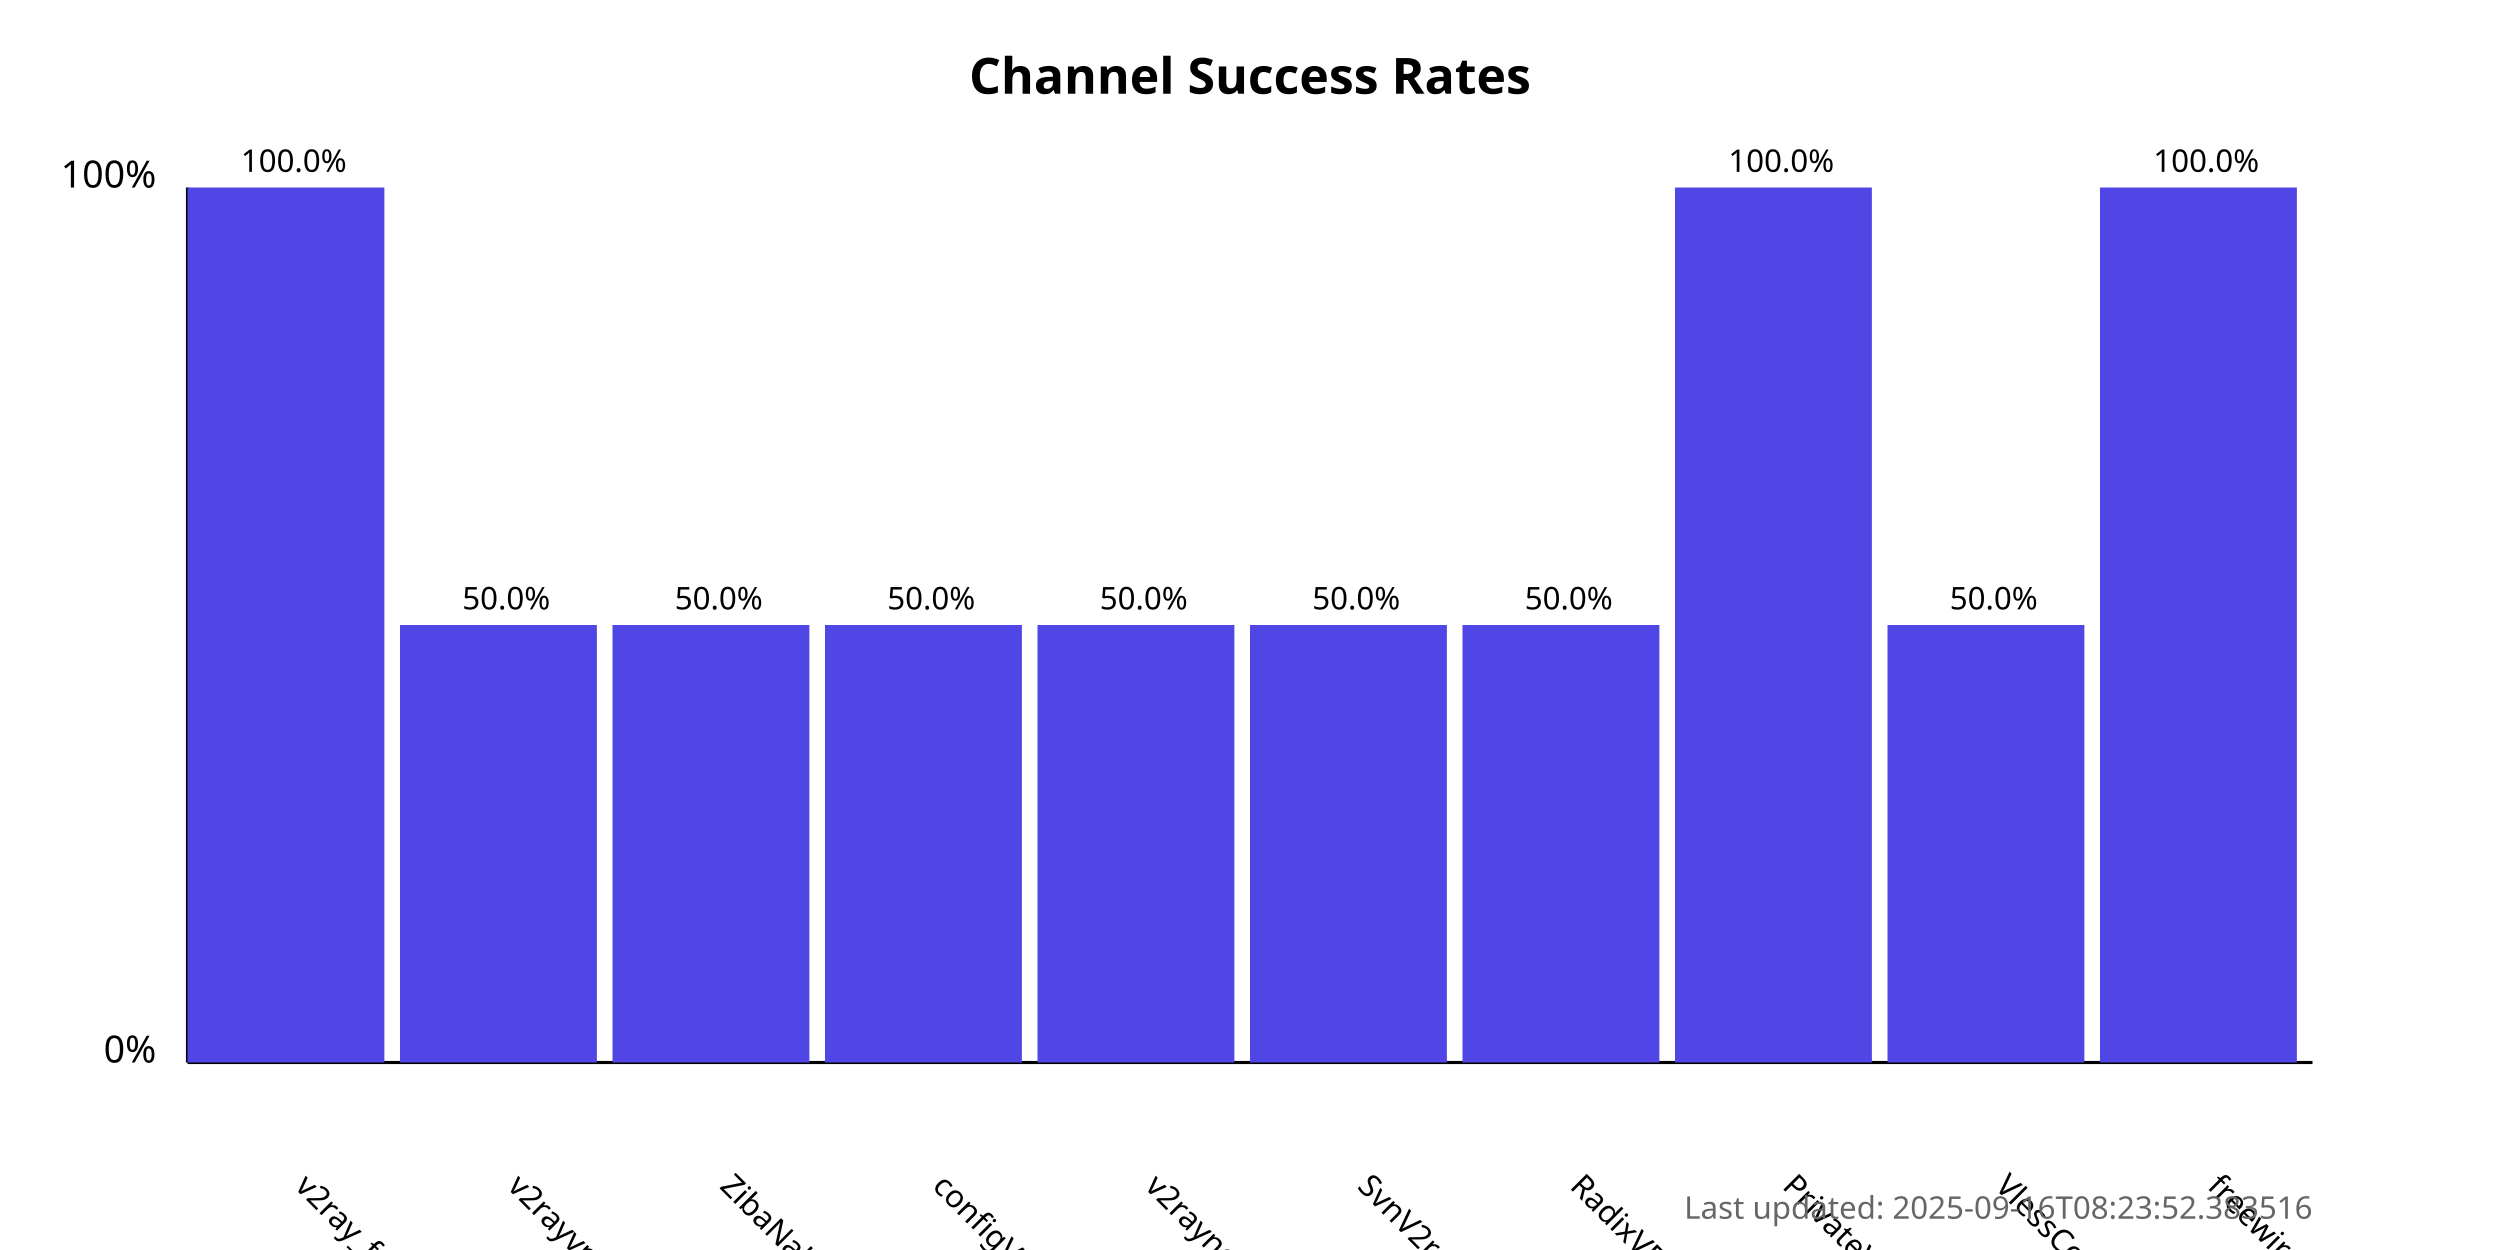
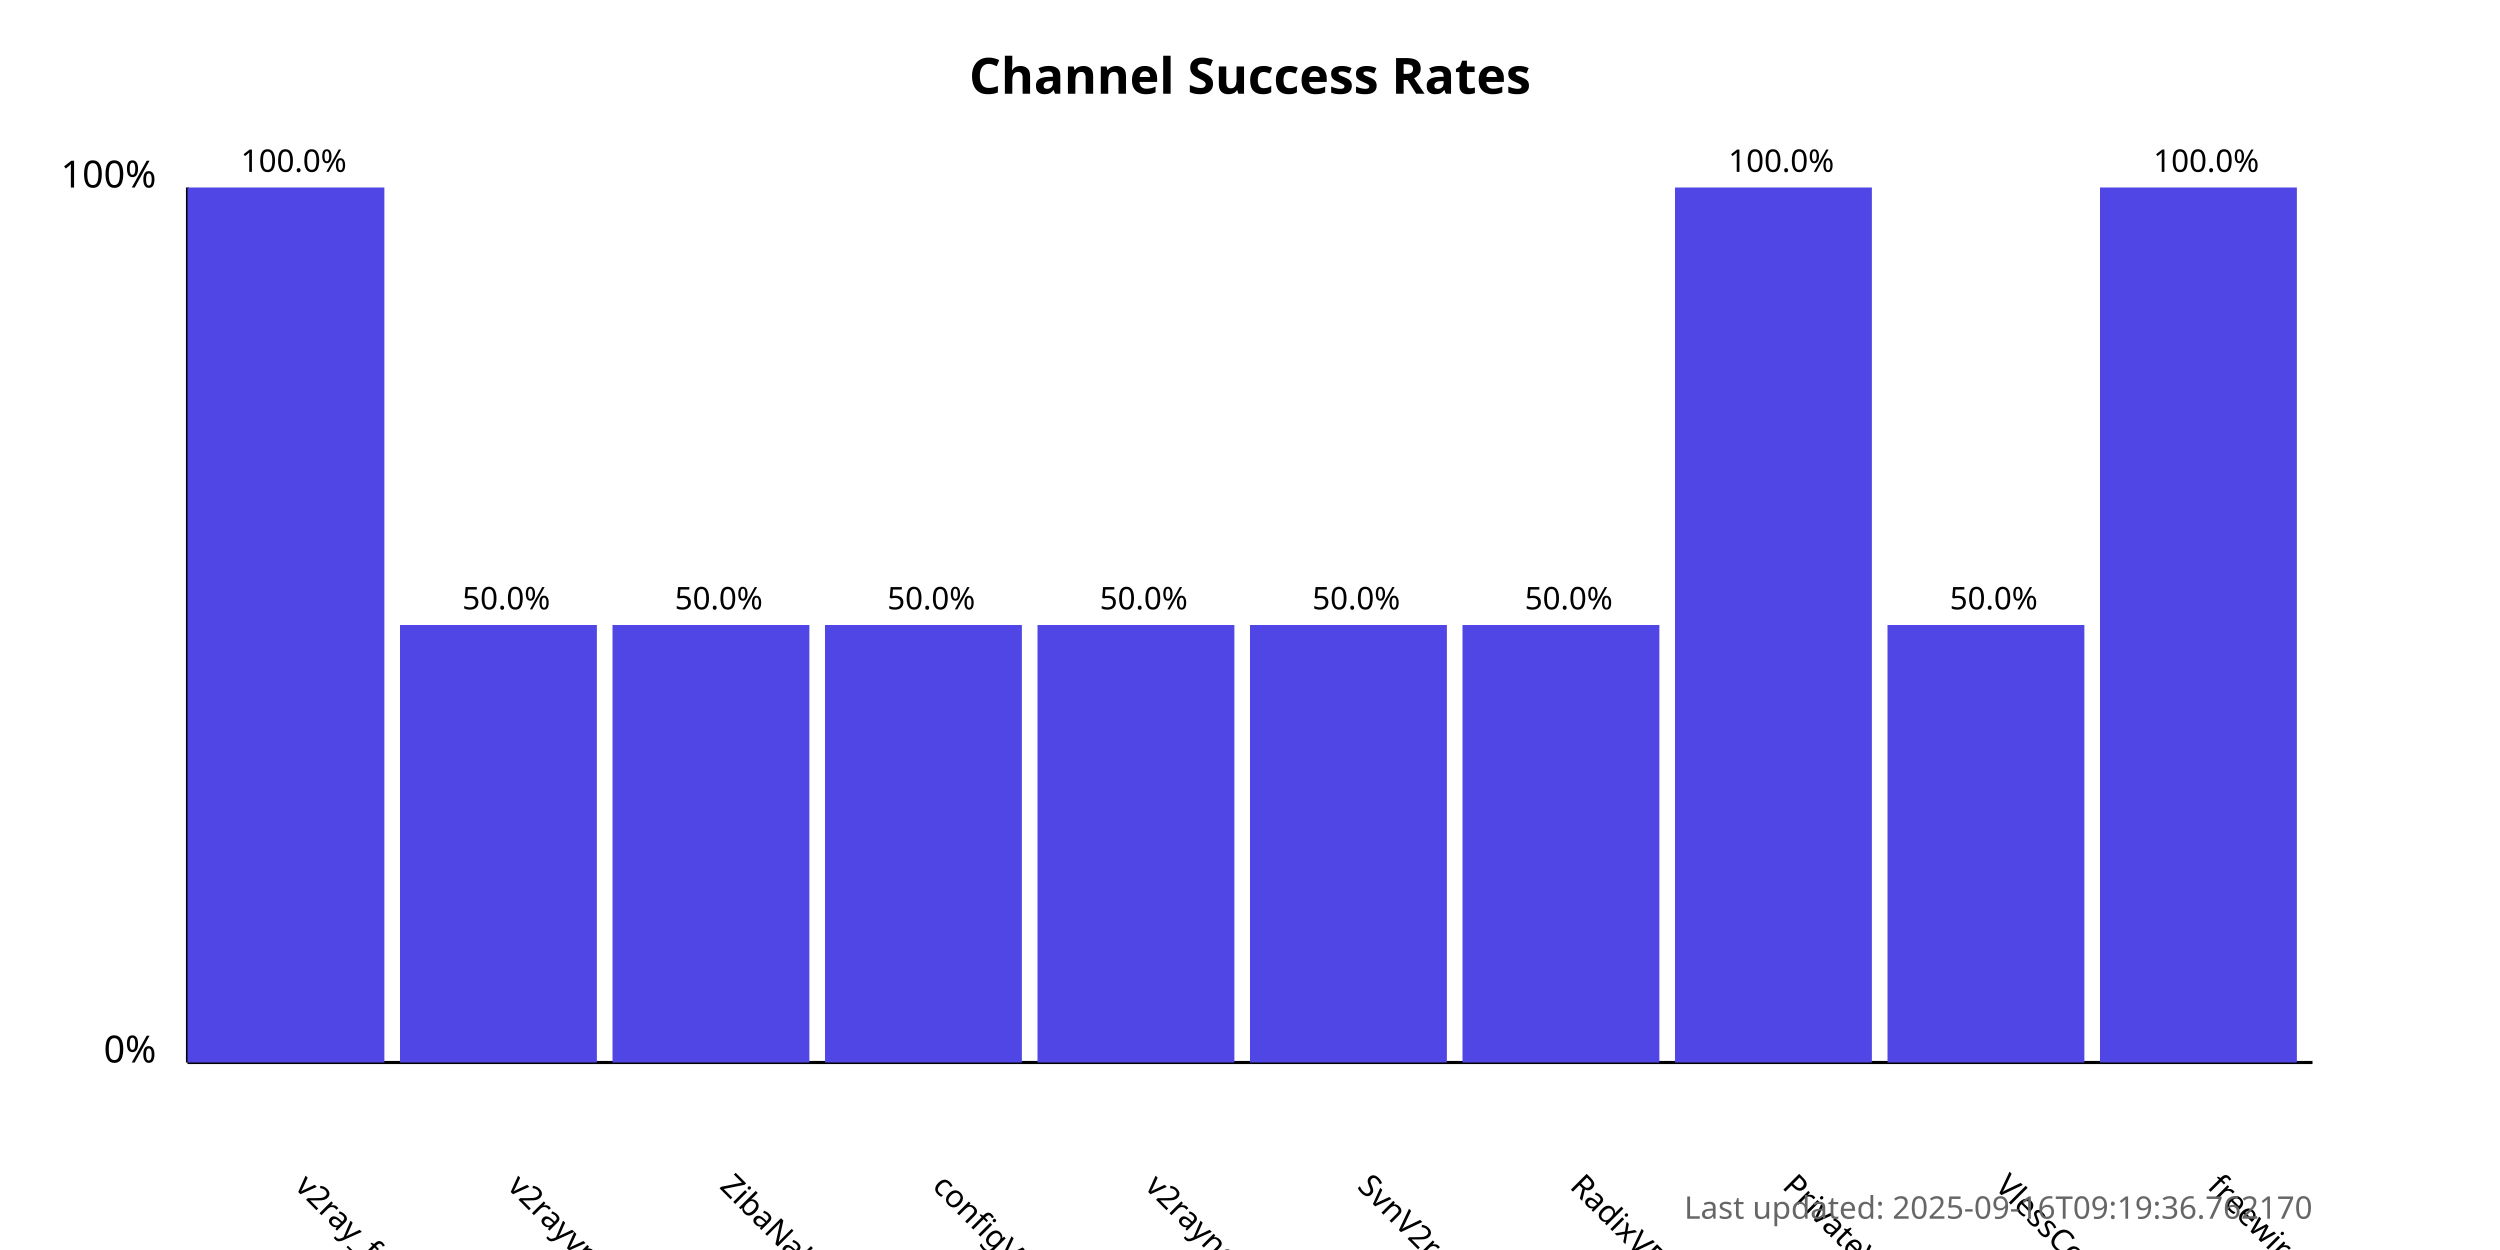
<svg xmlns="http://www.w3.org/2000/svg" width="800" height="400">
  <style>
            .chart-title { font: bold 16px sans-serif; }
            .axis-label { font: 12px sans-serif; }
            .tick-label { font: 10px sans-serif; }
            .bar { fill: #4f46e5; }
            .bar:hover { fill: #6366f1; }
            .timestamp { font: 10px sans-serif; fill: #666; }
        </style>
  <text x="400.0" y="30" text-anchor="middle" class="chart-title">
            Channel Success Rates
        </text>
  <line x1="60" y1="340" x2="60" y2="60" stroke="black" stroke-width="1" />
  <line x1="60" y1="340" x2="740" y2="340" stroke="black" stroke-width="1" />
  <text x="50" y="340" text-anchor="end" class="axis-label">0%</text>
  <text x="50" y="60" text-anchor="end" class="axis-label">100%</text>
  <g>
    <rect x="60" y="60.0" width="63.0" height="280.0" class="bar" />
    <text x="94.0" y="380" transform="rotate(45, 94.0, 380)" text-anchor="start" class="tick-label">
                v2ray_free_conf
            </text>
    <text x="94.0" y="55.0" text-anchor="middle" class="tick-label">
                100.0%
            </text>
  </g>
  <g>
    <rect x="128.0" y="200.0" width="63.0" height="140.0" class="bar" />
    <text x="162.0" y="380" transform="rotate(45, 162.0, 380)" text-anchor="start" class="tick-label">
                v2rayvpno
            </text>
    <text x="162.0" y="195.0" text-anchor="middle" class="tick-label">
                50.0%
            </text>
  </g>
  <g>
    <rect x="196.0" y="200.0" width="63.0" height="140.0" class="bar" />
    <text x="230.0" y="380" transform="rotate(45, 230.0, 380)" text-anchor="start" class="tick-label">
                ZibaNabz
            </text>
    <text x="230.0" y="195.0" text-anchor="middle" class="tick-label">
                50.0%
            </text>
  </g>
  <g>
    <rect x="264.0" y="200.0" width="63.0" height="140.0" class="bar" />
    <text x="298.0" y="380" transform="rotate(45, 298.0, 380)" text-anchor="start" class="tick-label">
                configV2rayForFree
            </text>
    <text x="298.0" y="195.0" text-anchor="middle" class="tick-label">
                50.0%
            </text>
  </g>
  <g>
    <rect x="332.0" y="200.0" width="63.0" height="140.0" class="bar" />
    <text x="366.0" y="380" transform="rotate(45, 366.0, 380)" text-anchor="start" class="tick-label">
                v2rayngvpn
            </text>
    <text x="366.0" y="195.0" text-anchor="middle" class="tick-label">
                50.0%
            </text>
  </g>
  <g>
    <rect x="400.0" y="200.0" width="63.0" height="140.0" class="bar" />
    <text x="434.0" y="380" transform="rotate(45, 434.0, 380)" text-anchor="start" class="tick-label">
                SvnV2ray
            </text>
    <text x="434.0" y="195.0" text-anchor="middle" class="tick-label">
                50.0%
            </text>
  </g>
  <g>
    <rect x="468.0" y="200.0" width="63.0" height="140.0" class="bar" />
    <text x="502.0" y="380" transform="rotate(45, 502.0, 380)" text-anchor="start" class="tick-label">
                RadixVPN
            </text>
    <text x="502.0" y="195.0" text-anchor="middle" class="tick-label">
                50.0%
            </text>
  </g>
  <g>
    <rect x="536.0" y="60.0" width="63.0" height="280.0" class="bar" />
    <text x="570.0" y="380" transform="rotate(45, 570.0, 380)" text-anchor="start" class="tick-label">
                PrivateVPNs
            </text>
    <text x="570.0" y="55.0" text-anchor="middle" class="tick-label">
                100.0%
            </text>
  </g>
  <g>
    <rect x="604.0" y="200.0" width="63.0" height="140.0" class="bar" />
    <text x="638.0" y="380" transform="rotate(45, 638.0, 380)" text-anchor="start" class="tick-label">
                VlessConfig
            </text>
    <text x="638.0" y="195.0" text-anchor="middle" class="tick-label">
                50.0%
            </text>
  </g>
  <g>
    <rect x="672.0" y="60.0" width="63.0" height="280.0" class="bar" />
    <text x="706.0" y="380" transform="rotate(45, 706.0, 380)" text-anchor="start" class="tick-label">
                freewireguard
            </text>
    <text x="706.0" y="55.0" text-anchor="middle" class="tick-label">
                100.0%
            </text>
  </g>
  <text x="740" y="390" text-anchor="end" class="timestamp">
-             Last updated: 2025-09-16T08:23:52.383516
+             Last updated: 2025-09-16T09:19:36.762170
        </text>
</svg>
